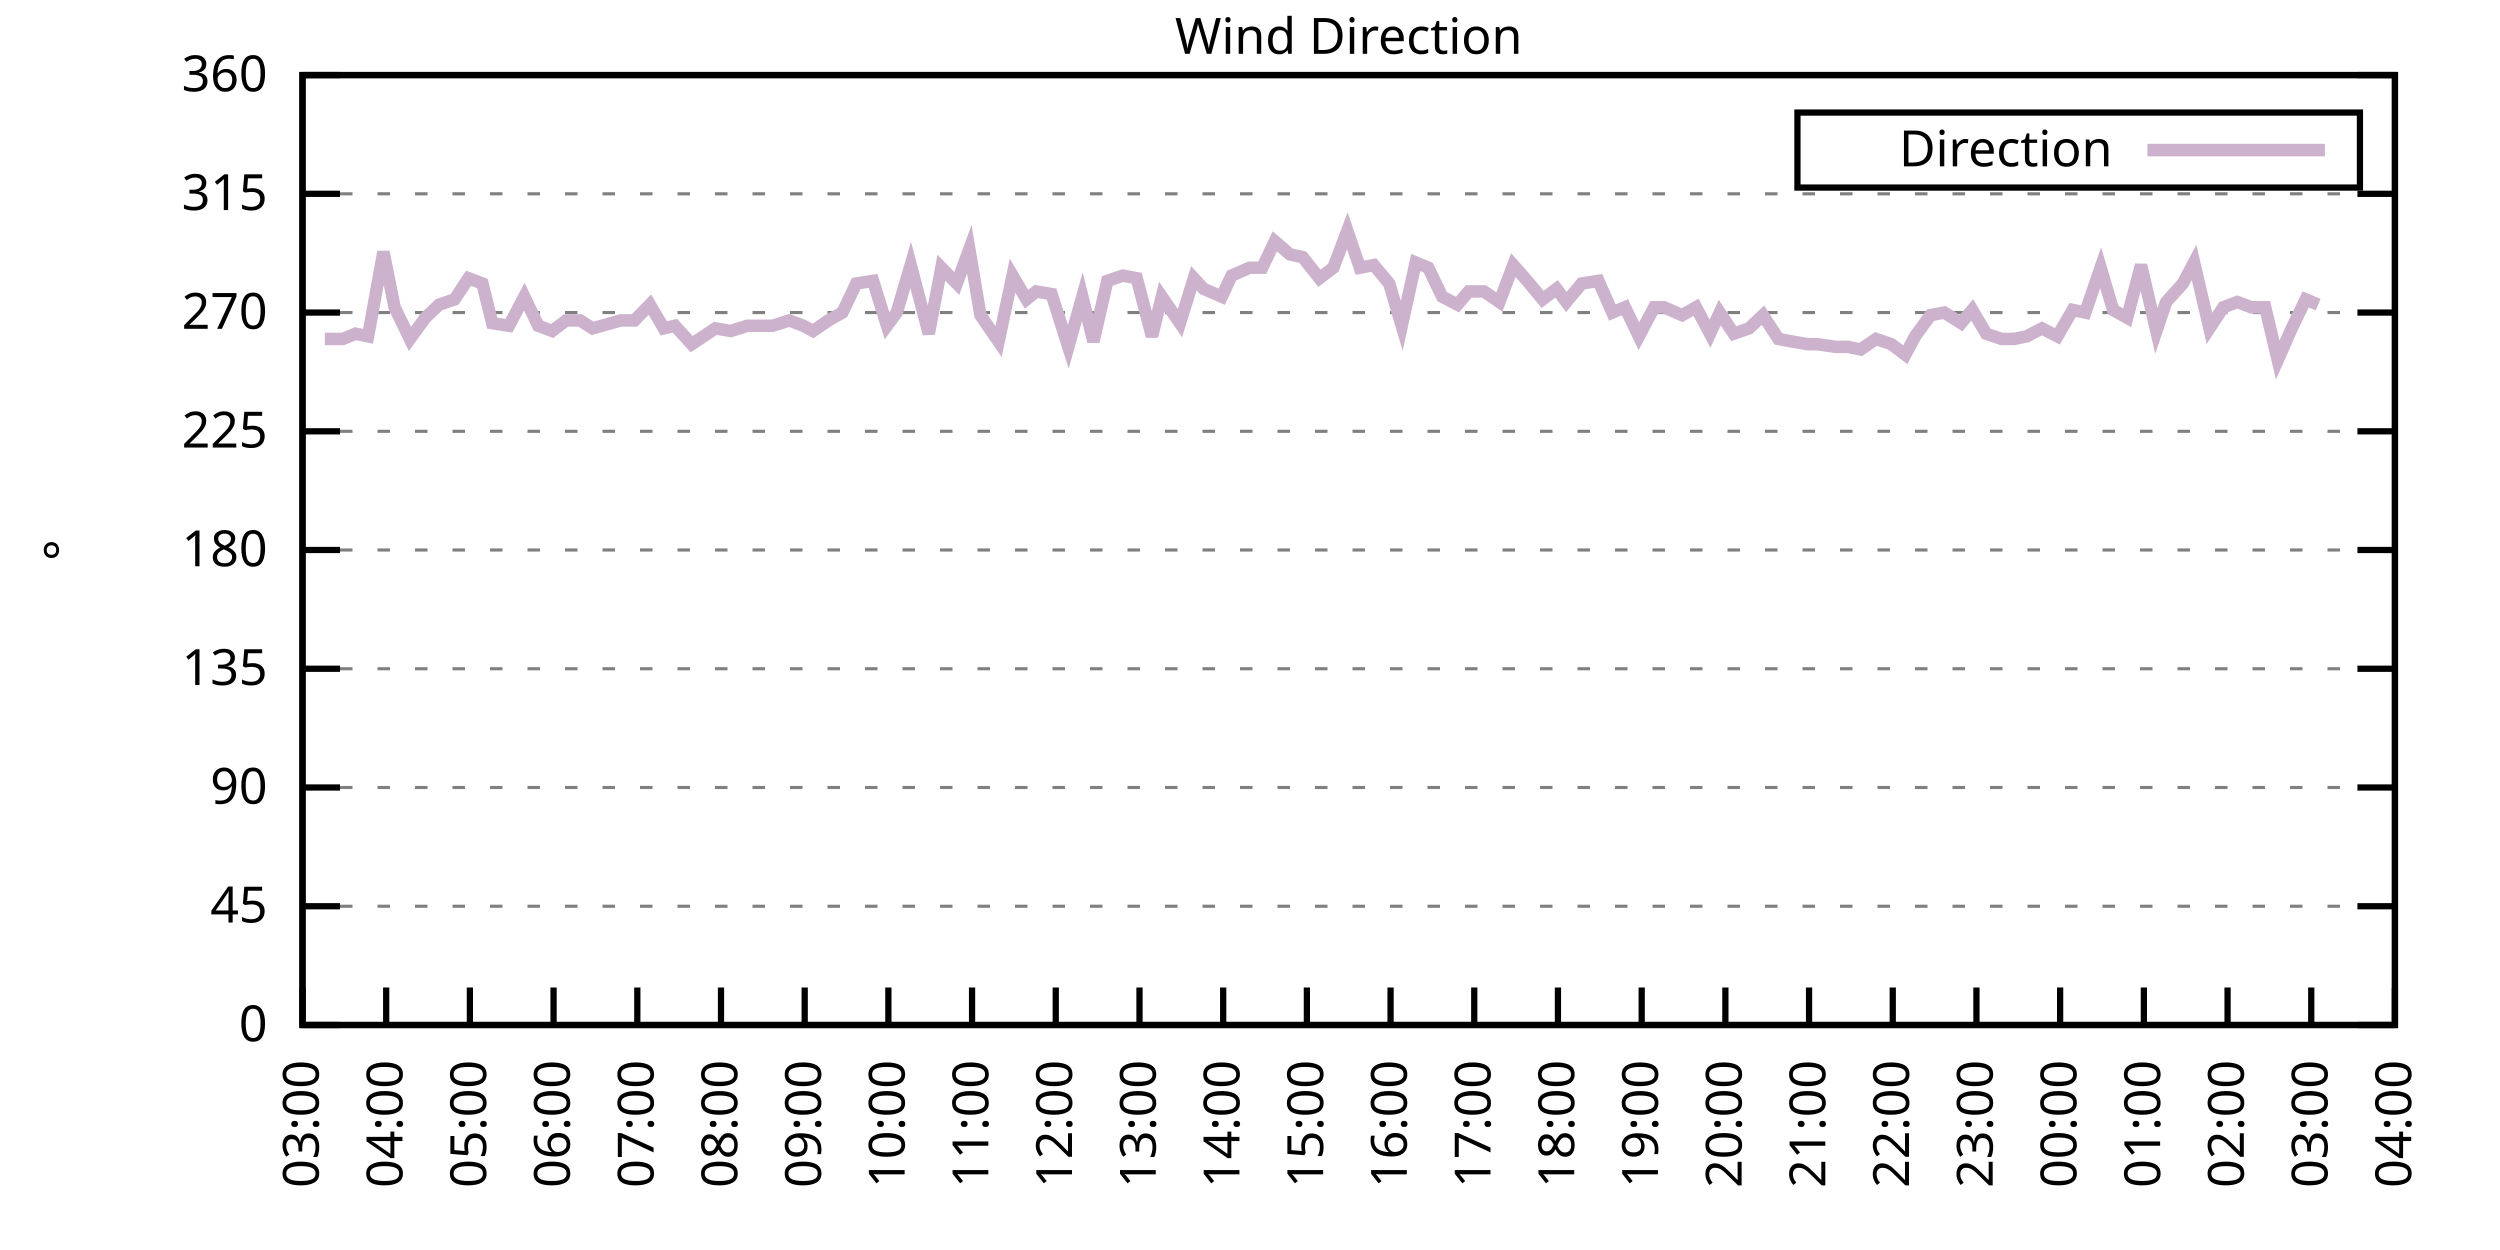
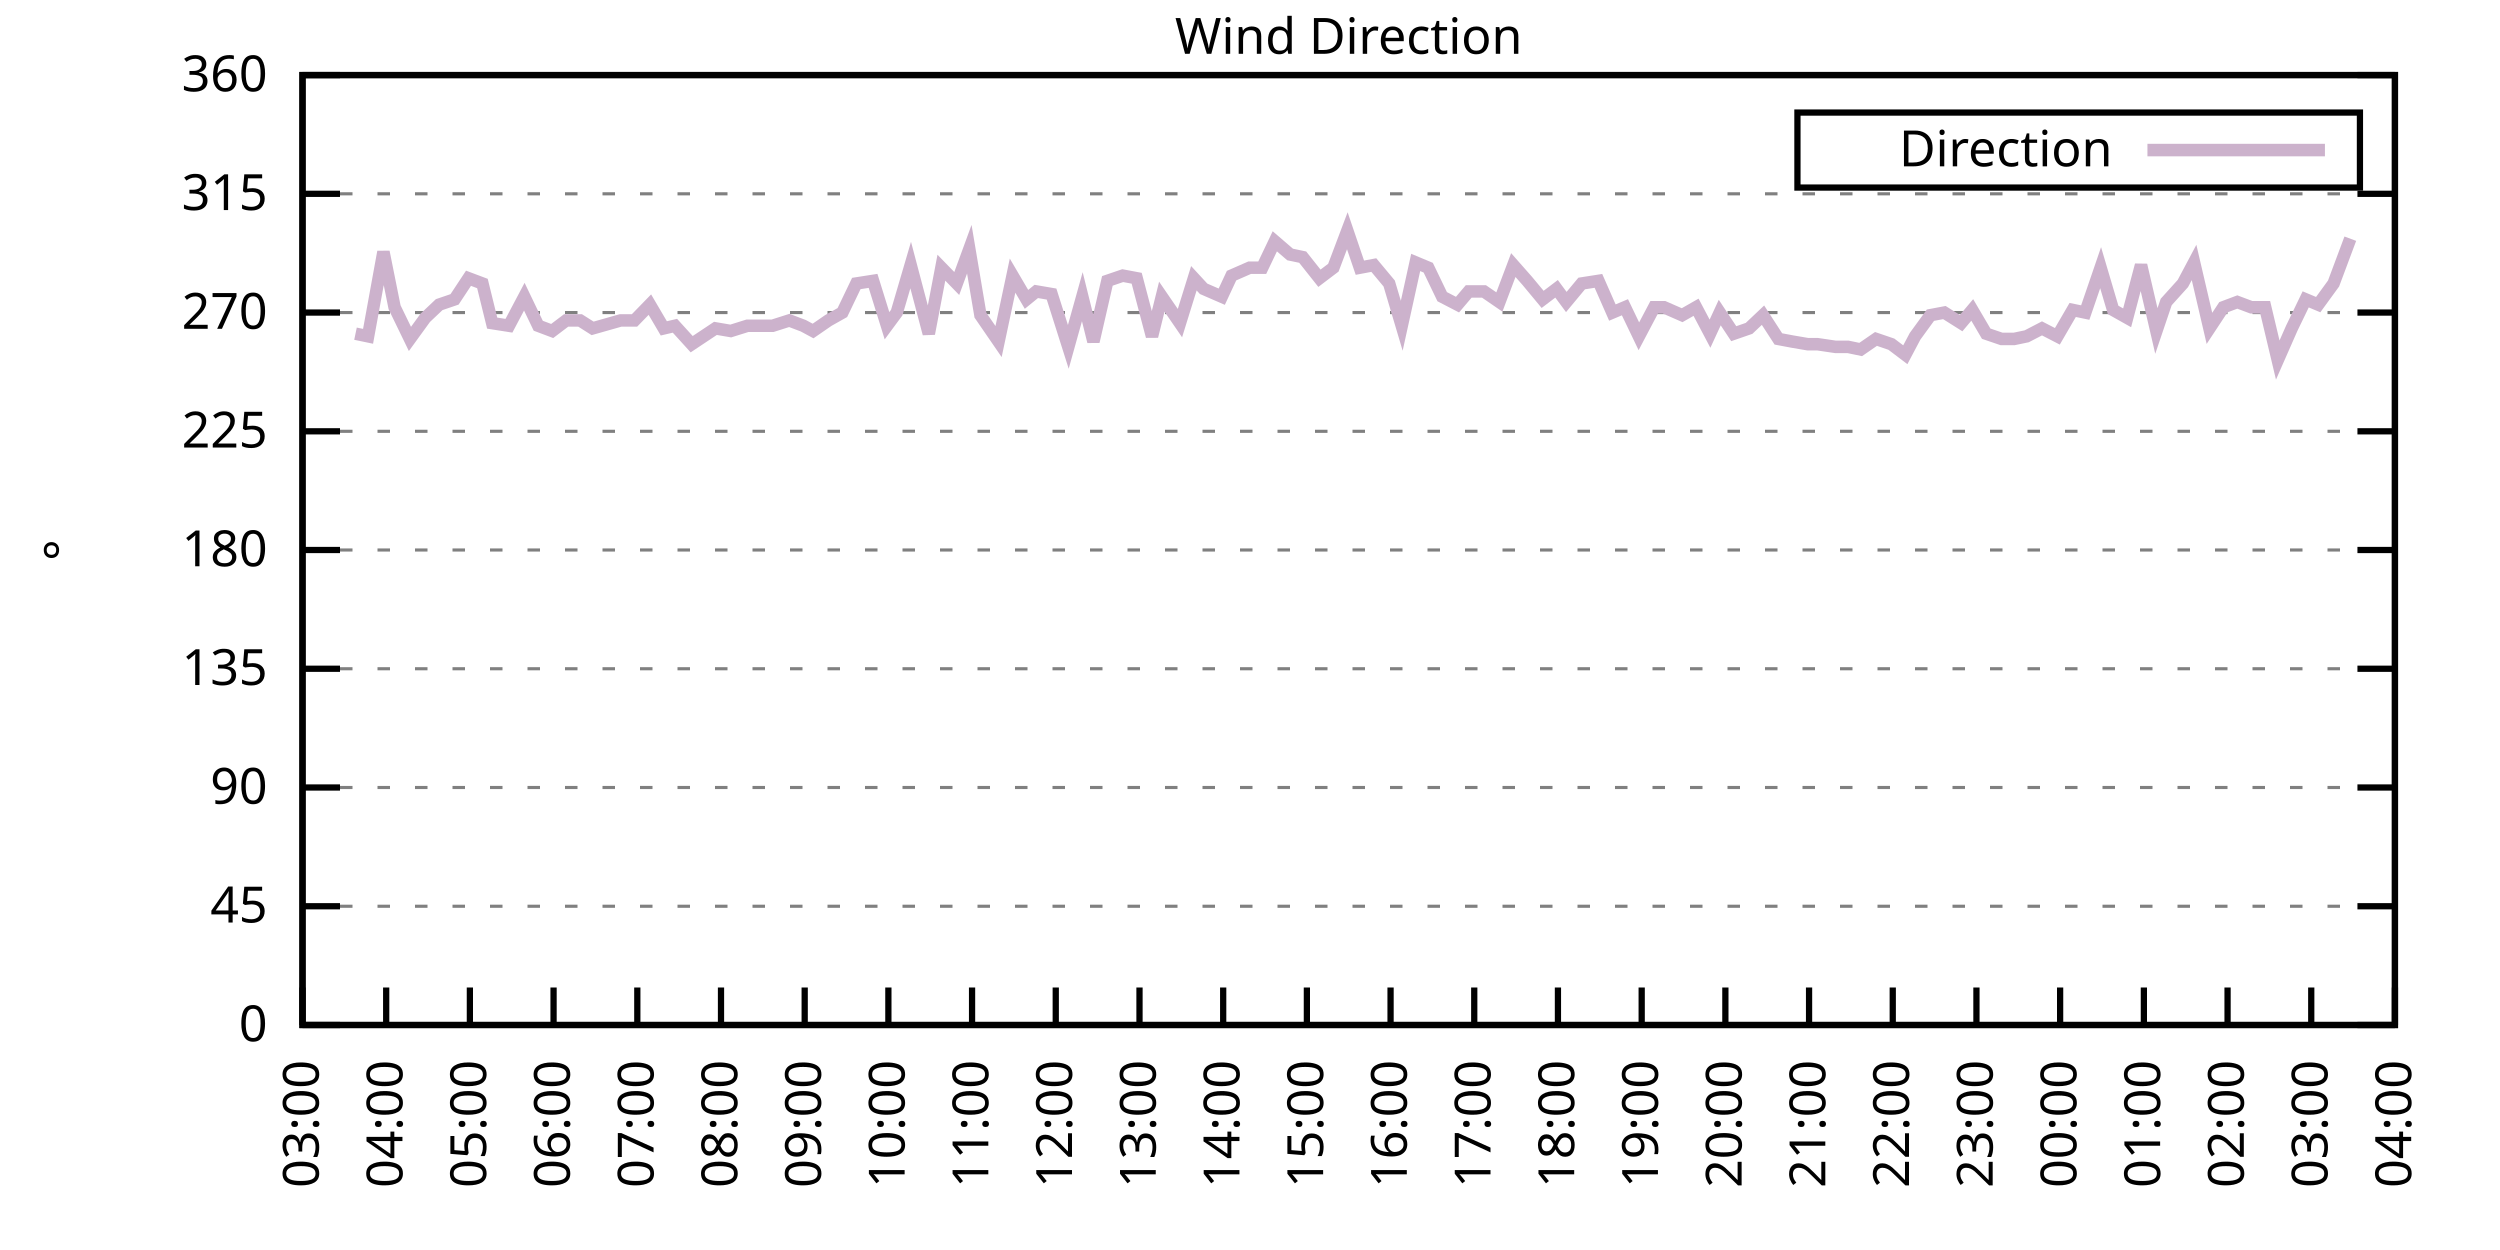
<svg xmlns="http://www.w3.org/2000/svg" xmlns:xlink="http://www.w3.org/1999/xlink" width="400" height="200" viewBox="0 0 400 200">
  <g id="gnuplot_canvas">
    <rect x="0" y="0" width="400" height="200" fill="none" />
    <defs>
      <circle id="gpDot" r="0.5" stroke-width="0.5" stroke="currentColor" />
      <path id="gpPt0" stroke-width="0.333" stroke="currentColor" d="M-1,0 h2 M0,-1 v2" />
      <path id="gpPt1" stroke-width="0.333" stroke="currentColor" d="M-1,-1 L1,1 M1,-1 L-1,1" />
      <path id="gpPt2" stroke-width="0.333" stroke="currentColor" d="M-1,0 L1,0 M0,-1 L0,1 M-1,-1 L1,1 M-1,1 L1,-1" />
      <rect id="gpPt3" stroke-width="0.333" stroke="currentColor" x="-1" y="-1" width="2" height="2" />
      <rect id="gpPt4" stroke-width="0.333" stroke="currentColor" fill="currentColor" x="-1" y="-1" width="2" height="2" />
      <circle id="gpPt5" stroke-width="0.333" stroke="currentColor" cx="0" cy="0" r="1" />
      <use xlink:href="#gpPt5" id="gpPt6" fill="currentColor" stroke="none" />
      <path id="gpPt7" stroke-width="0.333" stroke="currentColor" d="M0,-1.33 L-1.33,0.67 L1.33,0.67 z" />
      <use xlink:href="#gpPt7" id="gpPt8" fill="currentColor" stroke="none" />
      <use xlink:href="#gpPt7" id="gpPt9" stroke="currentColor" transform="rotate(180)" />
      <use xlink:href="#gpPt9" id="gpPt10" fill="currentColor" stroke="none" />
      <use xlink:href="#gpPt3" id="gpPt11" stroke="currentColor" transform="rotate(45)" />
      <use xlink:href="#gpPt11" id="gpPt12" fill="currentColor" stroke="none" />
      <path id="gpPt13" stroke-width="0.333" stroke="currentColor" d="M0,1.330 L1.265,0.411 L0.782,-1.067 L-0.782,-1.076 L-1.265,0.411 z" />
      <use xlink:href="#gpPt13" id="gpPt14" fill="currentColor" stroke="none" />
      <filter id="textbox" filterUnits="objectBoundingBox" x="0" y="0" height="1" width="1">
        <feFlood flood-color="white" flood-opacity="1" result="bgnd" />
        <feComposite in="SourceGraphic" in2="bgnd" operator="atop" />
      </filter>
      <filter id="greybox" filterUnits="objectBoundingBox" x="0" y="0" height="1" width="1">
        <feFlood flood-color="lightgrey" flood-opacity="1" result="grey" />
        <feComposite in="SourceGraphic" in2="grey" operator="atop" />
      </filter>
    </defs>
    <g fill="none" color="white" stroke="currentColor" stroke-width="1.00" stroke-linecap="butt" stroke-linejoin="miter">
</g>
    <g fill="none" color="black" stroke="currentColor" stroke-width="1.00" stroke-linecap="butt" stroke-linejoin="miter">
      <g stroke="none" shape-rendering="crispEdges">
        <polygon fill="rgb(255, 255, 255)" points="48.40,164.00 383.18,164.00 383.18,12.02 48.40,12.02 " />
      </g>
    </g>
    <g fill="none" color="black" stroke="currentColor" stroke-width="1.00" stroke-linecap="butt" stroke-linejoin="miter">
</g>
    <g fill="none" color="black" stroke="black" stroke-width="0.50" stroke-linecap="butt" stroke-linejoin="miter">
</g>
    <g fill="none" color="gray" stroke="currentColor" stroke-width="0.50" stroke-linecap="butt" stroke-linejoin="miter">
      <path stroke="gray" stroke-dasharray="2,4" class="gridline" d="M48.40,164.00 L383.19,164.00  " />
    </g>
    <g fill="none" color="gray" stroke="gray" stroke-width="1.00" stroke-linecap="butt" stroke-linejoin="miter">
</g>
    <g fill="none" color="black" stroke="currentColor" stroke-width="1.00" stroke-linecap="butt" stroke-linejoin="miter">
      <path stroke="black" d="M48.40,164.00 L54.40,164.00 M383.19,164.00 L377.19,164.00  " />
      <g transform="translate(42.80,166.60)" stroke="none" fill="black" font-family="Sans" font-size="8.00" text-anchor="end">
        <text>
          <tspan font-family="Sans"> 0</tspan>
        </text>
      </g>
    </g>
    <g fill="none" color="black" stroke="currentColor" stroke-width="1.00" stroke-linecap="butt" stroke-linejoin="miter">
</g>
    <g fill="none" color="black" stroke="black" stroke-width="0.50" stroke-linecap="butt" stroke-linejoin="miter">
</g>
    <g fill="none" color="gray" stroke="currentColor" stroke-width="0.50" stroke-linecap="butt" stroke-linejoin="miter">
      <path stroke="gray" stroke-dasharray="2,4" class="gridline" d="M48.40,145.00 L383.19,145.00  " />
    </g>
    <g fill="none" color="gray" stroke="gray" stroke-width="1.00" stroke-linecap="butt" stroke-linejoin="miter">
</g>
    <g fill="none" color="black" stroke="currentColor" stroke-width="1.00" stroke-linecap="butt" stroke-linejoin="miter">
      <path stroke="black" d="M48.40,145.00 L54.40,145.00 M383.19,145.00 L377.19,145.00  " />
      <g transform="translate(42.80,147.60)" stroke="none" fill="black" font-family="Sans" font-size="8.00" text-anchor="end">
        <text>
          <tspan font-family="Sans"> 45</tspan>
        </text>
      </g>
    </g>
    <g fill="none" color="black" stroke="currentColor" stroke-width="1.00" stroke-linecap="butt" stroke-linejoin="miter">
</g>
    <g fill="none" color="black" stroke="black" stroke-width="0.50" stroke-linecap="butt" stroke-linejoin="miter">
</g>
    <g fill="none" color="gray" stroke="currentColor" stroke-width="0.50" stroke-linecap="butt" stroke-linejoin="miter">
      <path stroke="gray" stroke-dasharray="2,4" class="gridline" d="M48.40,126.00 L383.19,126.00  " />
    </g>
    <g fill="none" color="gray" stroke="gray" stroke-width="1.00" stroke-linecap="butt" stroke-linejoin="miter">
</g>
    <g fill="none" color="black" stroke="currentColor" stroke-width="1.00" stroke-linecap="butt" stroke-linejoin="miter">
      <path stroke="black" d="M48.40,126.00 L54.40,126.00 M383.19,126.00 L377.19,126.00  " />
      <g transform="translate(42.80,128.60)" stroke="none" fill="black" font-family="Sans" font-size="8.00" text-anchor="end">
        <text>
          <tspan font-family="Sans"> 90</tspan>
        </text>
      </g>
    </g>
    <g fill="none" color="black" stroke="currentColor" stroke-width="1.00" stroke-linecap="butt" stroke-linejoin="miter">
</g>
    <g fill="none" color="black" stroke="black" stroke-width="0.50" stroke-linecap="butt" stroke-linejoin="miter">
</g>
    <g fill="none" color="gray" stroke="currentColor" stroke-width="0.50" stroke-linecap="butt" stroke-linejoin="miter">
      <path stroke="gray" stroke-dasharray="2,4" class="gridline" d="M48.40,107.00 L383.19,107.00  " />
    </g>
    <g fill="none" color="gray" stroke="gray" stroke-width="1.00" stroke-linecap="butt" stroke-linejoin="miter">
</g>
    <g fill="none" color="black" stroke="currentColor" stroke-width="1.00" stroke-linecap="butt" stroke-linejoin="miter">
      <path stroke="black" d="M48.40,107.00 L54.40,107.00 M383.19,107.00 L377.19,107.00  " />
      <g transform="translate(42.80,109.60)" stroke="none" fill="black" font-family="Sans" font-size="8.00" text-anchor="end">
        <text>
          <tspan font-family="Sans"> 135</tspan>
        </text>
      </g>
    </g>
    <g fill="none" color="black" stroke="currentColor" stroke-width="1.00" stroke-linecap="butt" stroke-linejoin="miter">
</g>
    <g fill="none" color="black" stroke="black" stroke-width="0.50" stroke-linecap="butt" stroke-linejoin="miter">
</g>
    <g fill="none" color="gray" stroke="currentColor" stroke-width="0.50" stroke-linecap="butt" stroke-linejoin="miter">
      <path stroke="gray" stroke-dasharray="2,4" class="gridline" d="M48.40,88.00 L383.19,88.00  " />
    </g>
    <g fill="none" color="gray" stroke="gray" stroke-width="1.00" stroke-linecap="butt" stroke-linejoin="miter">
</g>
    <g fill="none" color="black" stroke="currentColor" stroke-width="1.00" stroke-linecap="butt" stroke-linejoin="miter">
      <path stroke="black" d="M48.40,88.00 L54.40,88.00 M383.19,88.00 L377.19,88.00  " />
      <g transform="translate(42.80,90.60)" stroke="none" fill="black" font-family="Sans" font-size="8.00" text-anchor="end">
        <text>
          <tspan font-family="Sans"> 180</tspan>
        </text>
      </g>
    </g>
    <g fill="none" color="black" stroke="currentColor" stroke-width="1.00" stroke-linecap="butt" stroke-linejoin="miter">
</g>
    <g fill="none" color="black" stroke="black" stroke-width="0.50" stroke-linecap="butt" stroke-linejoin="miter">
</g>
    <g fill="none" color="gray" stroke="currentColor" stroke-width="0.50" stroke-linecap="butt" stroke-linejoin="miter">
      <path stroke="gray" stroke-dasharray="2,4" class="gridline" d="M48.40,69.01 L383.19,69.01  " />
    </g>
    <g fill="none" color="gray" stroke="gray" stroke-width="1.00" stroke-linecap="butt" stroke-linejoin="miter">
</g>
    <g fill="none" color="black" stroke="currentColor" stroke-width="1.00" stroke-linecap="butt" stroke-linejoin="miter">
      <path stroke="black" d="M48.40,69.01 L54.40,69.01 M383.19,69.01 L377.19,69.01  " />
      <g transform="translate(42.80,71.61)" stroke="none" fill="black" font-family="Sans" font-size="8.00" text-anchor="end">
        <text>
          <tspan font-family="Sans"> 225</tspan>
        </text>
      </g>
    </g>
    <g fill="none" color="black" stroke="currentColor" stroke-width="1.00" stroke-linecap="butt" stroke-linejoin="miter">
</g>
    <g fill="none" color="black" stroke="black" stroke-width="0.50" stroke-linecap="butt" stroke-linejoin="miter">
</g>
    <g fill="none" color="gray" stroke="currentColor" stroke-width="0.50" stroke-linecap="butt" stroke-linejoin="miter">
      <path stroke="gray" stroke-dasharray="2,4" class="gridline" d="M48.40,50.01 L383.19,50.01  " />
    </g>
    <g fill="none" color="gray" stroke="gray" stroke-width="1.00" stroke-linecap="butt" stroke-linejoin="miter">
</g>
    <g fill="none" color="black" stroke="currentColor" stroke-width="1.00" stroke-linecap="butt" stroke-linejoin="miter">
      <path stroke="black" d="M48.40,50.01 L54.40,50.01 M383.19,50.01 L377.19,50.01  " />
      <g transform="translate(42.80,52.61)" stroke="none" fill="black" font-family="Sans" font-size="8.00" text-anchor="end">
        <text>
          <tspan font-family="Sans"> 270</tspan>
        </text>
      </g>
    </g>
    <g fill="none" color="black" stroke="currentColor" stroke-width="1.00" stroke-linecap="butt" stroke-linejoin="miter">
</g>
    <g fill="none" color="black" stroke="black" stroke-width="0.50" stroke-linecap="butt" stroke-linejoin="miter">
</g>
    <g fill="none" color="gray" stroke="currentColor" stroke-width="0.50" stroke-linecap="butt" stroke-linejoin="miter">
      <path stroke="gray" stroke-dasharray="2,4" class="gridline" d="M48.40,31.01 L383.19,31.01  " />
    </g>
    <g fill="none" color="gray" stroke="gray" stroke-width="1.00" stroke-linecap="butt" stroke-linejoin="miter">
</g>
    <g fill="none" color="black" stroke="currentColor" stroke-width="1.00" stroke-linecap="butt" stroke-linejoin="miter">
      <path stroke="black" d="M48.40,31.01 L54.40,31.01 M383.19,31.01 L377.19,31.01  " />
      <g transform="translate(42.80,33.61)" stroke="none" fill="black" font-family="Sans" font-size="8.00" text-anchor="end">
        <text>
          <tspan font-family="Sans"> 315</tspan>
        </text>
      </g>
    </g>
    <g fill="none" color="black" stroke="currentColor" stroke-width="1.00" stroke-linecap="butt" stroke-linejoin="miter">
</g>
    <g fill="none" color="black" stroke="black" stroke-width="0.50" stroke-linecap="butt" stroke-linejoin="miter">
</g>
    <g fill="none" color="gray" stroke="currentColor" stroke-width="0.50" stroke-linecap="butt" stroke-linejoin="miter">
      <path stroke="gray" stroke-dasharray="2,4" class="gridline" d="M48.40,12.01 L383.19,12.01  " />
    </g>
    <g fill="none" color="gray" stroke="gray" stroke-width="1.00" stroke-linecap="butt" stroke-linejoin="miter">
</g>
    <g fill="none" color="black" stroke="currentColor" stroke-width="1.00" stroke-linecap="butt" stroke-linejoin="miter">
      <path stroke="black" d="M48.40,12.01 L54.40,12.01 M383.19,12.01 L377.19,12.01  " />
      <g transform="translate(42.80,14.61)" stroke="none" fill="black" font-family="Sans" font-size="8.00" text-anchor="end">
        <text>
          <tspan font-family="Sans"> 360</tspan>
        </text>
      </g>
    </g>
    <g fill="none" color="black" stroke="currentColor" stroke-width="1.00" stroke-linecap="butt" stroke-linejoin="miter">
      <path stroke="black" d="M48.40,164.00 L48.40,158.00  " />
      <g transform="translate(51.00,169.60) rotate(270.00)" stroke="none" fill="black" font-family="Sans" font-size="8.00" text-anchor="end">
        <text>
          <tspan font-family="Sans">03:00</tspan>
        </text>
      </g>
    </g>
    <g fill="none" color="black" stroke="currentColor" stroke-width="1.00" stroke-linecap="butt" stroke-linejoin="miter">
      <path stroke="black" d="M61.79,164.00 L61.79,158.00  " />
      <g transform="translate(64.39,169.60) rotate(270.00)" stroke="none" fill="black" font-family="Sans" font-size="8.00" text-anchor="end">
        <text>
          <tspan font-family="Sans">04:00</tspan>
        </text>
      </g>
    </g>
    <g fill="none" color="black" stroke="currentColor" stroke-width="1.00" stroke-linecap="butt" stroke-linejoin="miter">
      <path stroke="black" d="M75.18,164.00 L75.18,158.00  " />
      <g transform="translate(77.78,169.60) rotate(270.00)" stroke="none" fill="black" font-family="Sans" font-size="8.00" text-anchor="end">
        <text>
          <tspan font-family="Sans">05:00</tspan>
        </text>
      </g>
    </g>
    <g fill="none" color="black" stroke="currentColor" stroke-width="1.00" stroke-linecap="butt" stroke-linejoin="miter">
      <path stroke="black" d="M88.57,164.00 L88.57,158.00  " />
      <g transform="translate(91.17,169.60) rotate(270.00)" stroke="none" fill="black" font-family="Sans" font-size="8.00" text-anchor="end">
        <text>
          <tspan font-family="Sans">06:00</tspan>
        </text>
      </g>
    </g>
    <g fill="none" color="black" stroke="currentColor" stroke-width="1.00" stroke-linecap="butt" stroke-linejoin="miter">
      <path stroke="black" d="M101.97,164.00 L101.97,158.00  " />
      <g transform="translate(104.57,169.60) rotate(270.00)" stroke="none" fill="black" font-family="Sans" font-size="8.00" text-anchor="end">
        <text>
          <tspan font-family="Sans">07:00</tspan>
        </text>
      </g>
    </g>
    <g fill="none" color="black" stroke="currentColor" stroke-width="1.00" stroke-linecap="butt" stroke-linejoin="miter">
      <path stroke="black" d="M115.36,164.00 L115.36,158.00  " />
      <g transform="translate(117.96,169.60) rotate(270.00)" stroke="none" fill="black" font-family="Sans" font-size="8.00" text-anchor="end">
        <text>
          <tspan font-family="Sans">08:00</tspan>
        </text>
      </g>
    </g>
    <g fill="none" color="black" stroke="currentColor" stroke-width="1.00" stroke-linecap="butt" stroke-linejoin="miter">
      <path stroke="black" d="M128.75,164.00 L128.75,158.00  " />
      <g transform="translate(131.35,169.60) rotate(270.00)" stroke="none" fill="black" font-family="Sans" font-size="8.00" text-anchor="end">
        <text>
          <tspan font-family="Sans">09:00</tspan>
        </text>
      </g>
    </g>
    <g fill="none" color="black" stroke="currentColor" stroke-width="1.00" stroke-linecap="butt" stroke-linejoin="miter">
      <path stroke="black" d="M142.14,164.00 L142.14,158.00  " />
      <g transform="translate(144.74,169.60) rotate(270.00)" stroke="none" fill="black" font-family="Sans" font-size="8.00" text-anchor="end">
        <text>
          <tspan font-family="Sans">10:00</tspan>
        </text>
      </g>
    </g>
    <g fill="none" color="black" stroke="currentColor" stroke-width="1.00" stroke-linecap="butt" stroke-linejoin="miter">
      <path stroke="black" d="M155.53,164.00 L155.53,158.00  " />
      <g transform="translate(158.13,169.60) rotate(270.00)" stroke="none" fill="black" font-family="Sans" font-size="8.00" text-anchor="end">
        <text>
          <tspan font-family="Sans">11:00</tspan>
        </text>
      </g>
    </g>
    <g fill="none" color="black" stroke="currentColor" stroke-width="1.00" stroke-linecap="butt" stroke-linejoin="miter">
      <path stroke="black" d="M168.92,164.00 L168.92,158.00  " />
      <g transform="translate(171.52,169.60) rotate(270.00)" stroke="none" fill="black" font-family="Sans" font-size="8.00" text-anchor="end">
        <text>
          <tspan font-family="Sans">12:00</tspan>
        </text>
      </g>
    </g>
    <g fill="none" color="black" stroke="currentColor" stroke-width="1.00" stroke-linecap="butt" stroke-linejoin="miter">
      <path stroke="black" d="M182.32,164.00 L182.32,158.00  " />
      <g transform="translate(184.92,169.60) rotate(270.00)" stroke="none" fill="black" font-family="Sans" font-size="8.00" text-anchor="end">
        <text>
          <tspan font-family="Sans">13:00</tspan>
        </text>
      </g>
    </g>
    <g fill="none" color="black" stroke="currentColor" stroke-width="1.00" stroke-linecap="butt" stroke-linejoin="miter">
      <path stroke="black" d="M195.71,164.00 L195.71,158.00  " />
      <g transform="translate(198.31,169.60) rotate(270.00)" stroke="none" fill="black" font-family="Sans" font-size="8.00" text-anchor="end">
        <text>
          <tspan font-family="Sans">14:00</tspan>
        </text>
      </g>
    </g>
    <g fill="none" color="black" stroke="currentColor" stroke-width="1.00" stroke-linecap="butt" stroke-linejoin="miter">
      <path stroke="black" d="M209.10,164.00 L209.10,158.00  " />
      <g transform="translate(211.70,169.60) rotate(270.00)" stroke="none" fill="black" font-family="Sans" font-size="8.00" text-anchor="end">
        <text>
          <tspan font-family="Sans">15:00</tspan>
        </text>
      </g>
    </g>
    <g fill="none" color="black" stroke="currentColor" stroke-width="1.00" stroke-linecap="butt" stroke-linejoin="miter">
      <path stroke="black" d="M222.49,164.00 L222.49,158.00  " />
      <g transform="translate(225.09,169.60) rotate(270.00)" stroke="none" fill="black" font-family="Sans" font-size="8.00" text-anchor="end">
        <text>
          <tspan font-family="Sans">16:00</tspan>
        </text>
      </g>
    </g>
    <g fill="none" color="black" stroke="currentColor" stroke-width="1.00" stroke-linecap="butt" stroke-linejoin="miter">
      <path stroke="black" d="M235.88,164.00 L235.88,158.00  " />
      <g transform="translate(238.48,169.60) rotate(270.00)" stroke="none" fill="black" font-family="Sans" font-size="8.00" text-anchor="end">
        <text>
          <tspan font-family="Sans">17:00</tspan>
        </text>
      </g>
    </g>
    <g fill="none" color="black" stroke="currentColor" stroke-width="1.00" stroke-linecap="butt" stroke-linejoin="miter">
      <path stroke="black" d="M249.27,164.00 L249.27,158.00  " />
      <g transform="translate(251.87,169.60) rotate(270.00)" stroke="none" fill="black" font-family="Sans" font-size="8.00" text-anchor="end">
        <text>
          <tspan font-family="Sans">18:00</tspan>
        </text>
      </g>
    </g>
    <g fill="none" color="black" stroke="currentColor" stroke-width="1.00" stroke-linecap="butt" stroke-linejoin="miter">
      <path stroke="black" d="M262.67,164.00 L262.67,158.00  " />
      <g transform="translate(265.27,169.60) rotate(270.00)" stroke="none" fill="black" font-family="Sans" font-size="8.00" text-anchor="end">
        <text>
          <tspan font-family="Sans">19:00</tspan>
        </text>
      </g>
    </g>
    <g fill="none" color="black" stroke="currentColor" stroke-width="1.00" stroke-linecap="butt" stroke-linejoin="miter">
      <path stroke="black" d="M276.06,164.00 L276.06,158.00  " />
      <g transform="translate(278.66,169.60) rotate(270.00)" stroke="none" fill="black" font-family="Sans" font-size="8.00" text-anchor="end">
        <text>
          <tspan font-family="Sans">20:00</tspan>
        </text>
      </g>
    </g>
    <g fill="none" color="black" stroke="currentColor" stroke-width="1.00" stroke-linecap="butt" stroke-linejoin="miter">
      <path stroke="black" d="M289.45,164.00 L289.45,158.00  " />
      <g transform="translate(292.05,169.60) rotate(270.00)" stroke="none" fill="black" font-family="Sans" font-size="8.00" text-anchor="end">
        <text>
          <tspan font-family="Sans">21:00</tspan>
        </text>
      </g>
    </g>
    <g fill="none" color="black" stroke="currentColor" stroke-width="1.00" stroke-linecap="butt" stroke-linejoin="miter">
      <path stroke="black" d="M302.84,164.00 L302.84,158.00  " />
      <g transform="translate(305.44,169.60) rotate(270.00)" stroke="none" fill="black" font-family="Sans" font-size="8.00" text-anchor="end">
        <text>
          <tspan font-family="Sans">22:00</tspan>
        </text>
      </g>
    </g>
    <g fill="none" color="black" stroke="currentColor" stroke-width="1.00" stroke-linecap="butt" stroke-linejoin="miter">
      <path stroke="black" d="M316.23,164.00 L316.23,158.00  " />
      <g transform="translate(318.83,169.60) rotate(270.00)" stroke="none" fill="black" font-family="Sans" font-size="8.00" text-anchor="end">
        <text>
          <tspan font-family="Sans">23:00</tspan>
        </text>
      </g>
    </g>
    <g fill="none" color="black" stroke="currentColor" stroke-width="1.00" stroke-linecap="butt" stroke-linejoin="miter">
      <path stroke="black" d="M329.62,164.00 L329.62,158.00  " />
      <g transform="translate(332.22,169.60) rotate(270.00)" stroke="none" fill="black" font-family="Sans" font-size="8.00" text-anchor="end">
        <text>
          <tspan font-family="Sans">00:00</tspan>
        </text>
      </g>
    </g>
    <g fill="none" color="black" stroke="currentColor" stroke-width="1.00" stroke-linecap="butt" stroke-linejoin="miter">
      <path stroke="black" d="M343.02,164.00 L343.02,158.00  " />
      <g transform="translate(345.62,169.60) rotate(270.00)" stroke="none" fill="black" font-family="Sans" font-size="8.00" text-anchor="end">
        <text>
          <tspan font-family="Sans">01:00</tspan>
        </text>
      </g>
    </g>
    <g fill="none" color="black" stroke="currentColor" stroke-width="1.00" stroke-linecap="butt" stroke-linejoin="miter">
      <path stroke="black" d="M356.41,164.00 L356.41,158.00  " />
      <g transform="translate(359.01,169.60) rotate(270.00)" stroke="none" fill="black" font-family="Sans" font-size="8.00" text-anchor="end">
        <text>
          <tspan font-family="Sans">02:00</tspan>
        </text>
      </g>
    </g>
    <g fill="none" color="black" stroke="currentColor" stroke-width="1.00" stroke-linecap="butt" stroke-linejoin="miter">
      <path stroke="black" d="M369.80,164.00 L369.80,158.00  " />
      <g transform="translate(372.40,169.60) rotate(270.00)" stroke="none" fill="black" font-family="Sans" font-size="8.00" text-anchor="end">
        <text>
          <tspan font-family="Sans">03:00</tspan>
        </text>
      </g>
    </g>
    <g fill="none" color="black" stroke="currentColor" stroke-width="1.00" stroke-linecap="butt" stroke-linejoin="miter">
      <path stroke="black" d="M383.19,164.00 L383.19,158.00  " />
      <g transform="translate(385.79,169.60) rotate(270.00)" stroke="none" fill="black" font-family="Sans" font-size="8.00" text-anchor="end">
        <text>
          <tspan font-family="Sans">04:00</tspan>
        </text>
      </g>
    </g>
    <g fill="none" color="black" stroke="currentColor" stroke-width="1.00" stroke-linecap="butt" stroke-linejoin="miter">
</g>
    <g fill="none" color="black" stroke="currentColor" stroke-width="1.00" stroke-linecap="butt" stroke-linejoin="miter">
      <path stroke="black" d="M48.40,12.01 L48.40,164.00 L383.19,164.00 L383.19,12.01 L48.40,12.01 Z  " />
    </g>
    <g fill="none" color="black" stroke="currentColor" stroke-width="1.00" stroke-linecap="butt" stroke-linejoin="miter">
</g>
    <g fill="none" color="black" stroke="currentColor" stroke-width="1.00" stroke-linecap="butt" stroke-linejoin="miter">
      <path stroke="black" d="M287.59,30.01 L287.59,18.01 L377.59,18.01 L377.59,30.01 L287.59,30.01 Z  " />
    </g>
    <g id="Wind_direction_plot_1">
      <g fill="none" color="white" stroke="black" stroke-width="2.00" stroke-linecap="butt" stroke-linejoin="miter">
</g>
      <g fill="none" color="black" stroke="currentColor" stroke-width="2.00" stroke-linecap="butt" stroke-linejoin="miter">
        <g transform="translate(337.99,26.61)" stroke="none" fill="black" font-family="Sans" font-size="8.00" text-anchor="end">
          <text>
            <tspan font-family="Sans">Direction</tspan>
          </text>
        </g>
      </g>
      <g fill="none" color="black" stroke="currentColor" stroke-width="2.00" stroke-linecap="butt" stroke-linejoin="miter">
-         <path stroke="rgb(204, 178, 204)" d="M343.59,24.01 L371.99,24.01 M51.97,54.23 L54.87,54.23 L56.88,53.39 L58.89,53.81 L61.35,40.30 L63.13,49.16   L65.59,54.23 L68.04,50.85 L70.27,48.74 L72.73,47.90 L74.96,44.52 L77.19,45.36 L78.75,51.70 L81.43,52.12   L83.89,47.47 L86.12,52.12 L88.35,52.96 L90.58,51.27 L92.82,51.27 L94.82,52.54 L99.29,51.27 L101.52,51.27   L103.98,48.74 L106.21,52.54 L107.99,52.12 L110.67,55.07 L114.47,52.54 L116.92,52.96 L119.60,52.12 L121.61,52.12   L123.62,52.12 L126.29,51.27 L128.53,52.12 L130.09,52.96 L132.54,51.27 L134.78,50.01 L137.01,45.36 L139.69,44.94   L141.92,52.12 L143.48,50.01 L145.71,42.41 L148.61,53.39 L150.62,42.83 L153.08,45.36 L155.09,39.87 L156.87,50.43   L159.77,54.65 L162.01,44.10 L164.24,47.90 L165.80,46.63 L168.25,47.05 L170.93,55.50 L173.17,47.47 L174.95,54.65   L177.18,44.94 L179.64,44.10 L181.87,44.52 L184.32,53.81 L185.89,47.47 L188.79,51.70 L191.02,44.52 L192.58,46.21   L195.48,47.47 L197.05,44.10 L199.95,42.83 L201.96,42.83 L203.97,38.61 L206.42,40.72 L208.43,41.14 L211.11,44.52   L213.34,42.83 L215.57,36.92 L217.58,42.83 L219.81,42.41 L222.27,45.36 L224.28,52.12 L226.51,41.99 L228.52,42.83   L230.75,47.47 L233.20,48.74 L234.99,46.63 L237.44,46.63 L239.90,48.32 L242.13,42.41 L244.36,44.94 L246.82,47.90   L249.05,46.21 L250.61,48.32 L253.07,45.36 L255.75,44.94 L257.98,50.01 L259.99,49.16 L262.22,53.81 L264.67,49.16   L266.24,49.16 L269.14,50.43 L271.37,49.16 L273.60,53.39 L275.16,50.01 L277.40,53.39 L279.85,52.54 L282.08,50.43   L284.54,54.23 L286.77,54.65 L289.23,55.07 L290.79,55.07 L293.69,55.50 L295.70,55.50 L297.71,55.92 L300.16,54.23   L302.62,55.07 L304.85,56.76 L306.41,53.81 L308.87,50.43 L311.10,50.01 L313.78,51.70 L315.56,49.59 L317.79,53.39   L320.25,54.23 L322.26,54.23 L324.27,53.81 L326.72,52.54 L329.18,53.81 L331.63,49.59 L333.64,50.01 L336.10,42.83   L338.10,49.59 L340.34,50.85 L342.57,42.41 L345.02,52.96 L346.59,48.32 L349.26,45.36 L351.05,41.99 L353.51,52.54   L355.74,49.16 L357.97,48.32 L360.20,49.16 L362.43,49.16 L364.44,57.61 L366.67,52.54 L368.91,47.90 L370.91,48.74    " />
+         <path stroke="rgb(204, 178, 204)" d="M343.59,24.01 L371.99,24.01 M56.88,53.39 L58.89,53.81 L61.35,40.30 L63.13,49.16 L65.59,54.23 L68.04,50.85   L70.27,48.74 L72.73,47.90 L74.96,44.52 L77.19,45.36 L78.75,51.70 L81.43,52.12 L83.89,47.47 L86.12,52.12   L88.35,52.96 L90.58,51.27 L92.82,51.27 L94.82,52.54 L99.29,51.27 L101.52,51.27 L103.98,48.74 L106.21,52.54   L107.99,52.12 L110.67,55.07 L114.47,52.54 L116.92,52.96 L119.60,52.12 L121.61,52.12 L123.62,52.12 L126.29,51.27   L128.53,52.12 L130.09,52.96 L132.54,51.27 L134.78,50.01 L137.01,45.36 L139.69,44.94 L141.92,52.12 L143.48,50.01   L145.71,42.41 L148.61,53.39 L150.62,42.83 L153.08,45.36 L155.09,39.87 L156.87,50.43 L159.77,54.65 L162.01,44.10   L164.24,47.90 L165.80,46.63 L168.25,47.05 L170.93,55.50 L173.17,47.47 L174.95,54.65 L177.18,44.94 L179.64,44.10   L181.87,44.52 L184.32,53.81 L185.89,47.47 L188.79,51.70 L191.02,44.52 L192.58,46.21 L195.48,47.47 L197.05,44.10   L199.95,42.83 L201.96,42.83 L203.97,38.61 L206.42,40.72 L208.43,41.14 L211.11,44.52 L213.34,42.83 L215.57,36.92   L217.58,42.83 L219.81,42.41 L222.27,45.36 L224.28,52.12 L226.51,41.99 L228.52,42.83 L230.75,47.47 L233.20,48.74   L234.99,46.63 L237.44,46.63 L239.90,48.32 L242.13,42.41 L244.36,44.94 L246.82,47.90 L249.05,46.21 L250.61,48.32   L253.07,45.36 L255.75,44.94 L257.98,50.01 L259.99,49.16 L262.22,53.81 L264.67,49.16 L266.24,49.16 L269.14,50.43   L271.37,49.16 L273.60,53.39 L275.16,50.01 L277.40,53.39 L279.85,52.54 L282.08,50.43 L284.54,54.23 L286.77,54.65   L289.23,55.07 L290.79,55.07 L293.69,55.50 L295.70,55.50 L297.71,55.92 L300.16,54.23 L302.62,55.07 L304.85,56.76   L306.41,53.81 L308.87,50.43 L311.10,50.01 L313.78,51.70 L315.56,49.59 L317.79,53.39 L320.25,54.23 L322.26,54.23   L324.27,53.81 L326.72,52.54 L329.18,53.81 L331.63,49.59 L333.64,50.01 L336.10,42.83 L338.10,49.59 L340.34,50.85   L342.57,42.41 L345.02,52.96 L346.59,48.32 L349.26,45.36 L351.05,41.99 L353.51,52.54 L355.74,49.16 L357.97,48.32   L360.20,49.16 L362.43,49.16 L364.44,57.61 L366.67,52.54 L368.91,47.90 L370.91,48.74 L373.37,45.36 L376.05,38.19    " />
      </g>
    </g>
    <g fill="none" color="black" stroke="currentColor" stroke-width="2.00" stroke-linecap="butt" stroke-linejoin="miter">
</g>
    <g fill="none" color="black" stroke="black" stroke-width="1.00" stroke-linecap="butt" stroke-linejoin="miter">
</g>
    <g fill="none" color="black" stroke="currentColor" stroke-width="1.00" stroke-linecap="butt" stroke-linejoin="miter">
      <path stroke="black" d="M48.40,12.01 L48.40,164.00 L383.19,164.00 L383.19,12.01 L48.40,12.01 Z  " />
      <g transform="translate(12.80,88.01) rotate(270.00)" stroke="none" fill="black" font-family="Sans" font-size="8.00" text-anchor="middle">
        <text>
          <tspan font-family="Sans">°</tspan>
        </text>
      </g>
    </g>
    <g fill="none" color="black" stroke="currentColor" stroke-width="1.00" stroke-linecap="butt" stroke-linejoin="miter">
</g>
    <g fill="none" color="black" stroke="currentColor" stroke-width="1.00" stroke-linecap="butt" stroke-linejoin="miter">
      <g transform="translate(215.79,8.61)" stroke="none" fill="black" font-family="Sans" font-size="8.00" text-anchor="middle">
        <text>
          <tspan font-family="Sans">Wind Direction</tspan>
        </text>
      </g>
    </g>
    <g fill="none" color="black" stroke="currentColor" stroke-width="1.00" stroke-linecap="butt" stroke-linejoin="miter">
</g>
  </g>
</svg>
